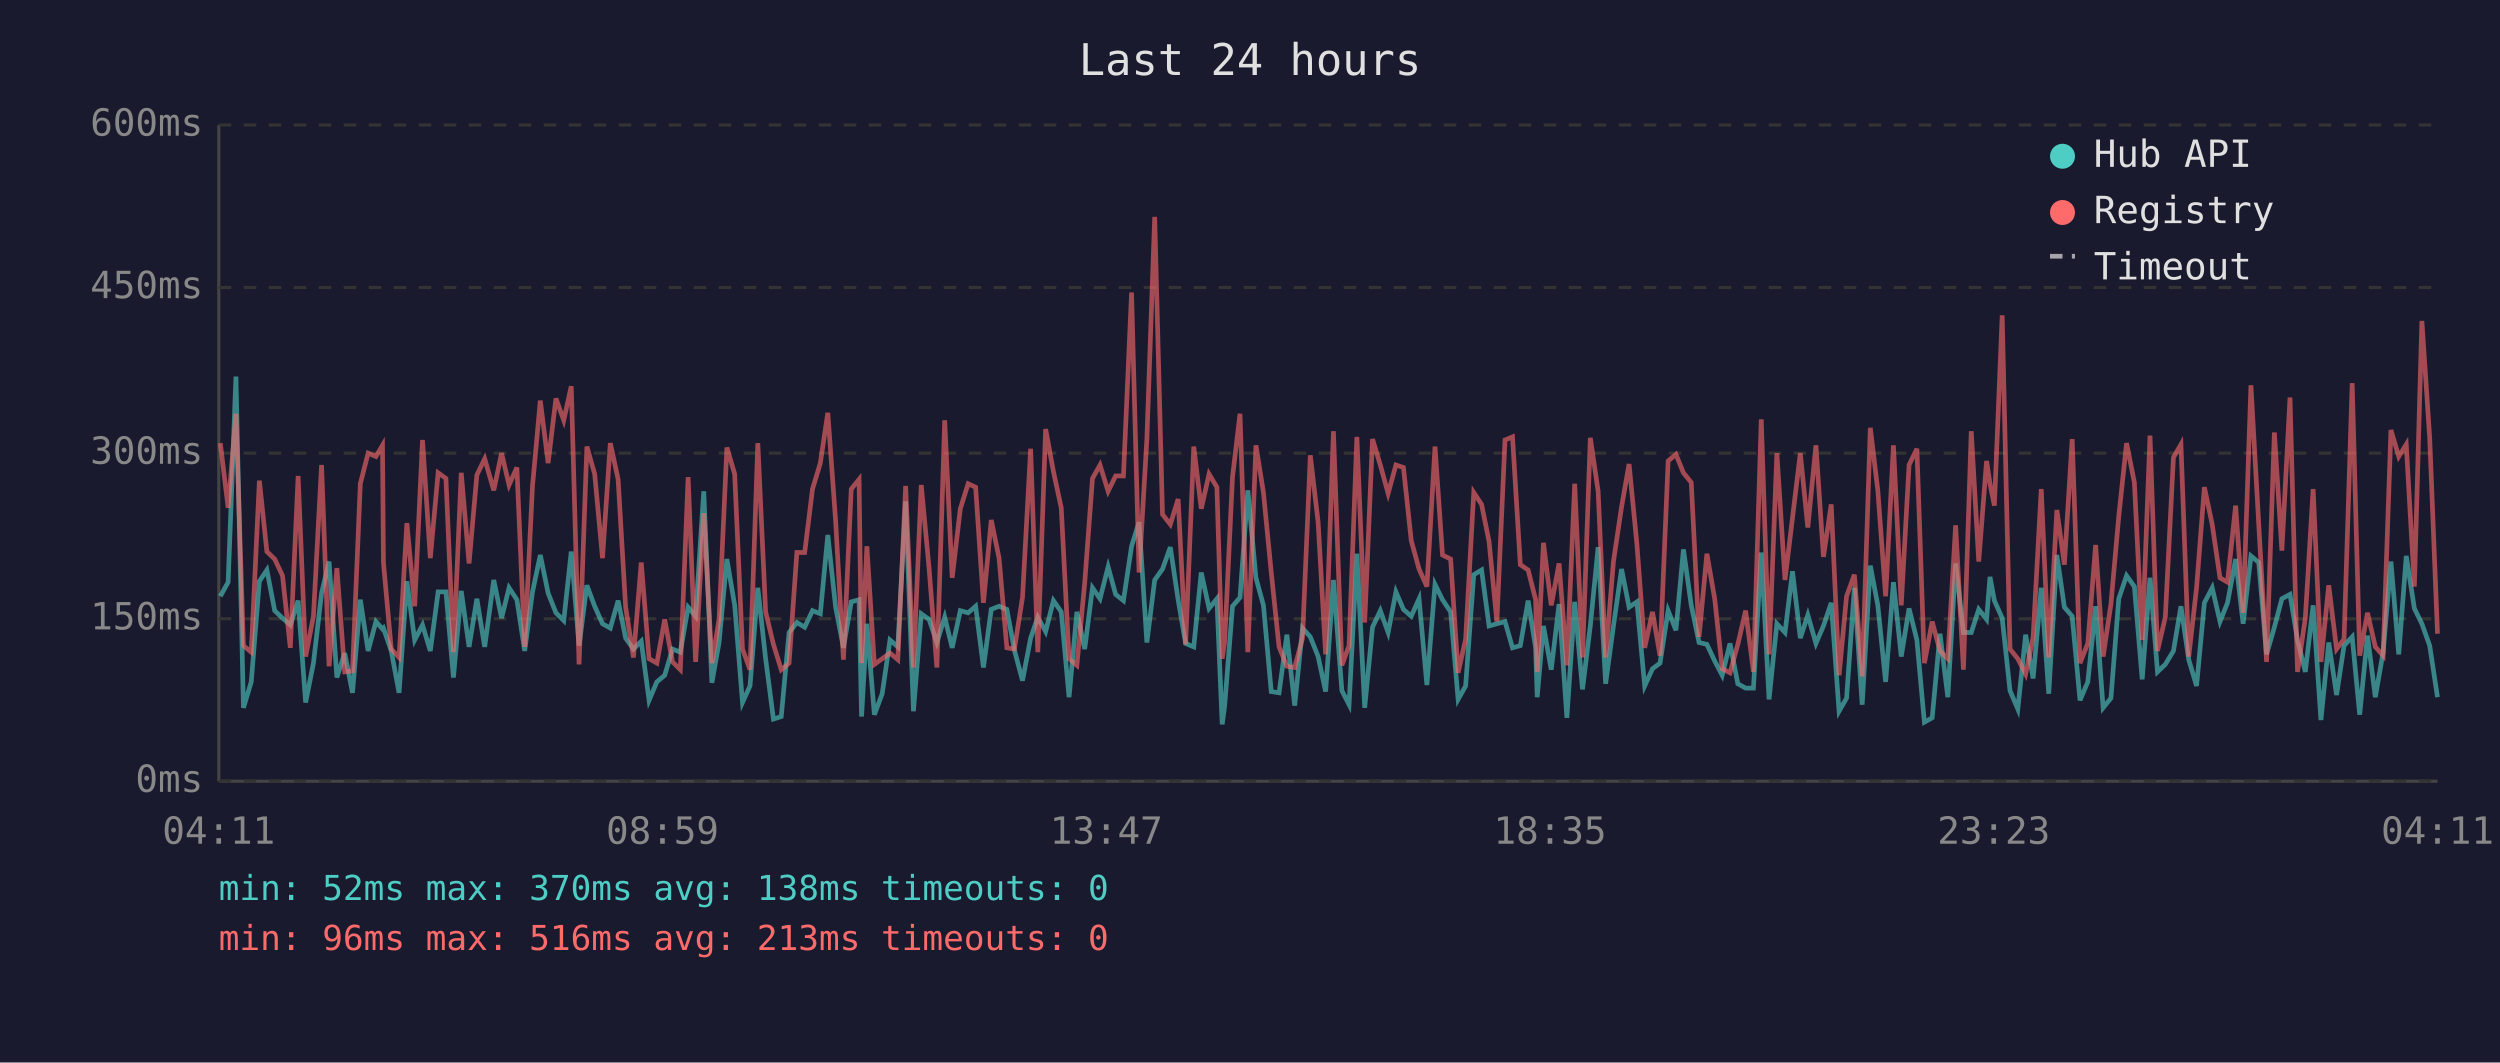
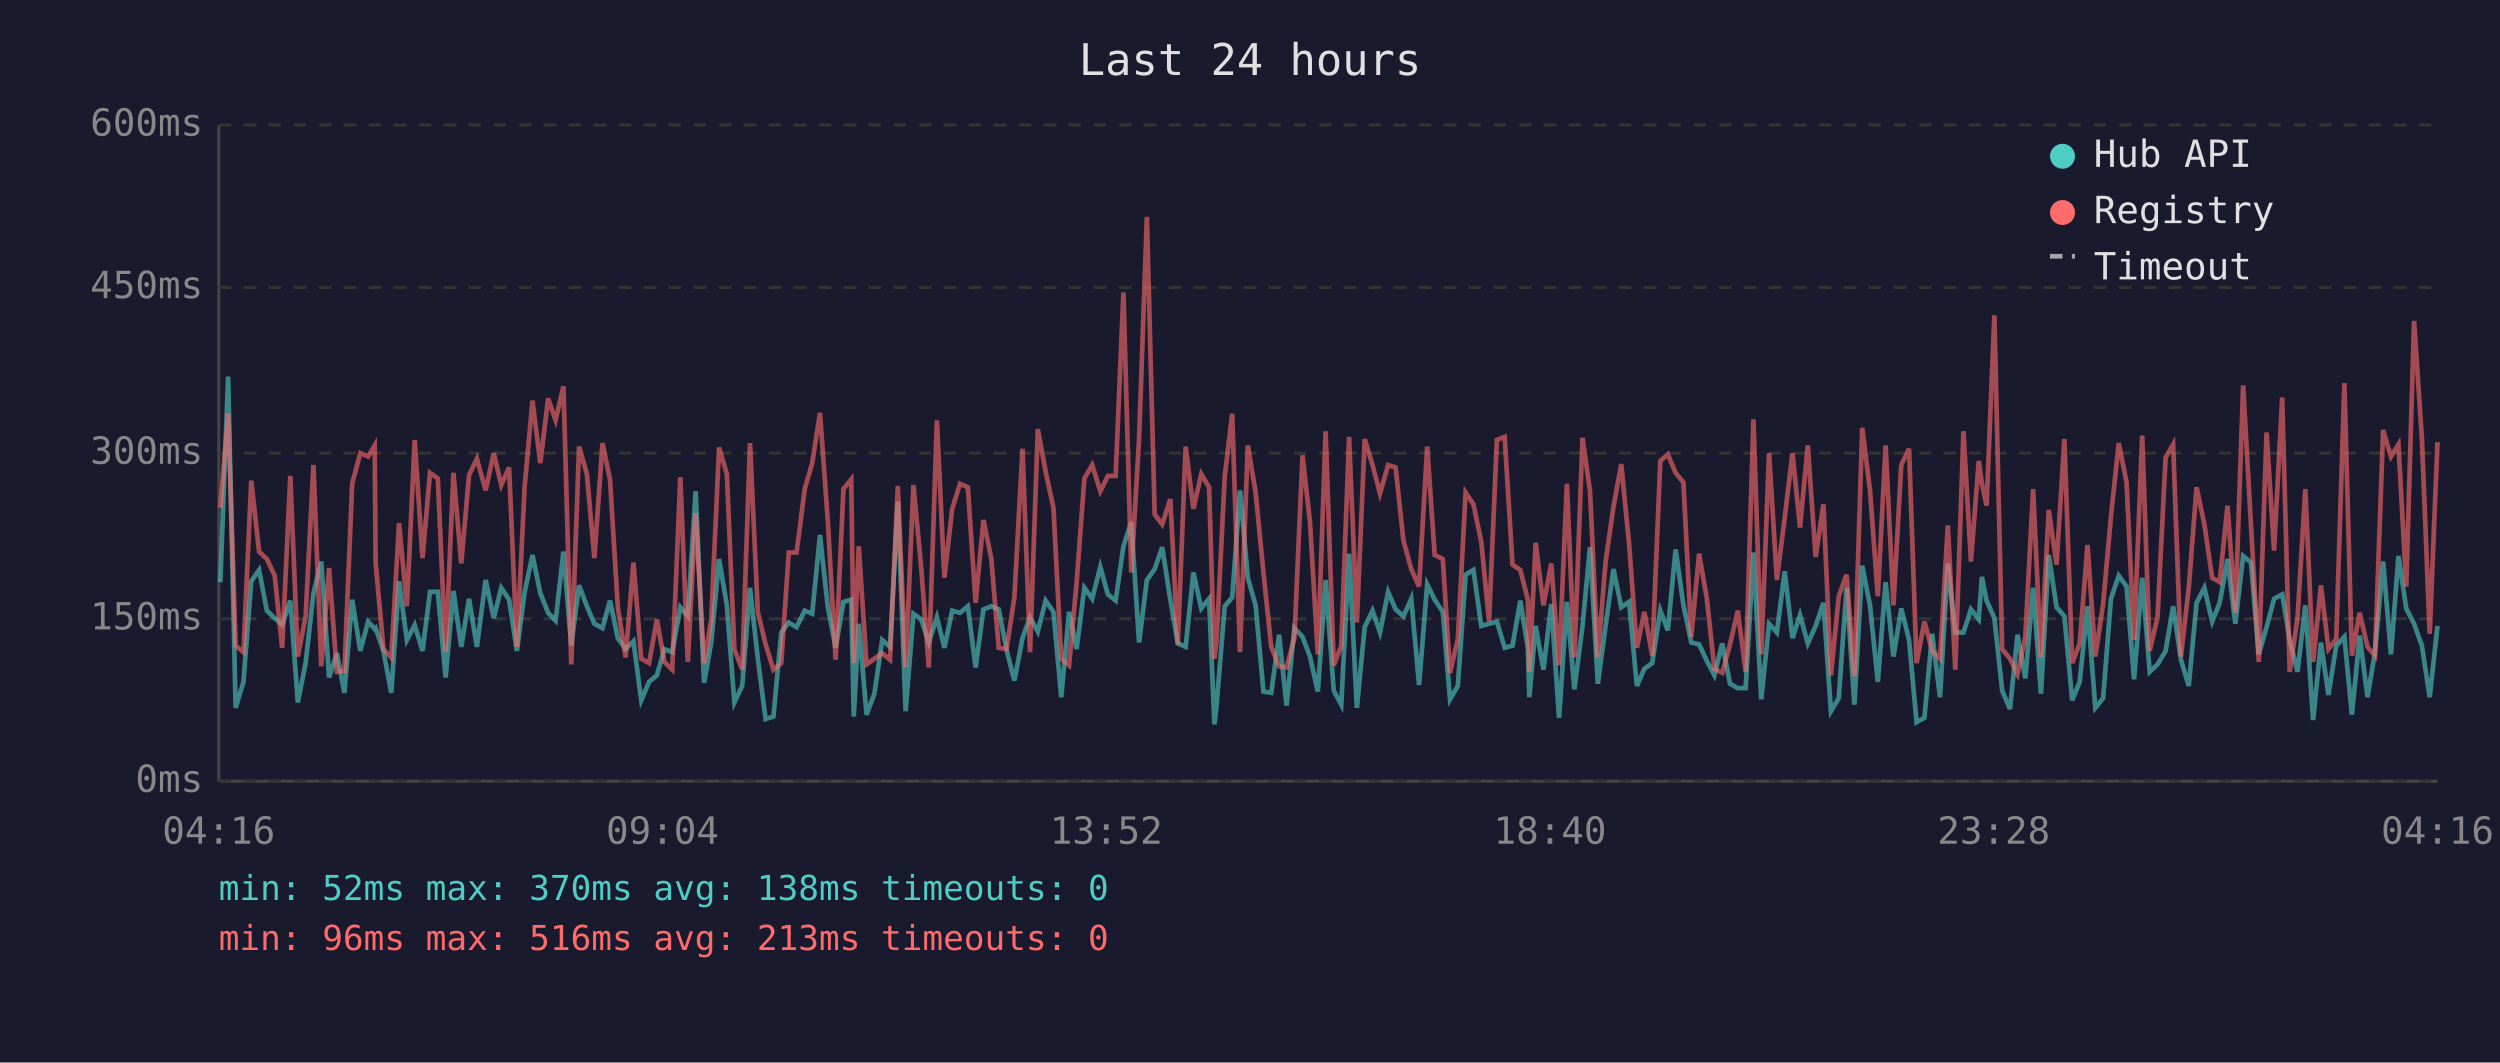
<svg xmlns="http://www.w3.org/2000/svg" viewBox="0 0 800 340" font-family="monospace" font-size="12">
  <rect width="800" height="340" fill="#1a1a2e" />
  <text x="400" y="24" fill="#e0e0e0" font-size="14" text-anchor="middle">Last 24 hours</text>
  <line x1="70" y1="40" x2="70" y2="250" stroke="#444" stroke-width="1" />
  <line x1="70" y1="250" x2="780" y2="250" stroke="#444" stroke-width="1" />
  <line x1="70" y1="250" x2="780" y2="250" stroke="#333" stroke-width="1" stroke-dasharray="4" />
  <text x="65" y="250" fill="#888" text-anchor="end" dominant-baseline="middle">0ms</text>
  <line x1="70" y1="198" x2="780" y2="198" stroke="#333" stroke-width="1" stroke-dasharray="4" />
  <text x="65" y="198" fill="#888" text-anchor="end" dominant-baseline="middle">150ms</text>
  <line x1="70" y1="145" x2="780" y2="145" stroke="#333" stroke-width="1" stroke-dasharray="4" />
  <text x="65" y="145" fill="#888" text-anchor="end" dominant-baseline="middle">300ms</text>
  <line x1="70" y1="92" x2="780" y2="92" stroke="#333" stroke-width="1" stroke-dasharray="4" />
  <text x="65" y="92" fill="#888" text-anchor="end" dominant-baseline="middle">450ms</text>
  <line x1="70" y1="40" x2="780" y2="40" stroke="#333" stroke-width="1" stroke-dasharray="4" />
  <text x="65" y="40" fill="#888" text-anchor="end" dominant-baseline="middle">600ms</text>
-   <text x="70" y="270" fill="#888" text-anchor="middle">04:11</text>
-   <text x="212" y="270" fill="#888" text-anchor="middle">08:59</text>
-   <text x="354" y="270" fill="#888" text-anchor="middle">13:47</text>
-   <text x="496" y="270" fill="#888" text-anchor="middle">18:35</text>
-   <text x="638" y="270" fill="#888" text-anchor="middle">23:23</text>
-   <text x="780" y="270" fill="#888" text-anchor="middle">04:11</text>
-   <polyline points="70.5,190.8 73.0,186.3 75.5,120.5 77.9,226.5 80.4,218.2 83.0,186.0 85.4,182.4 87.9,195.4 90.4,197.8 92.9,200.0 95.4,192.2 97.8,224.8 100.3,212.2 102.9,189.8 105.3,179.7 107.8,216.8 110.3,209.0 112.8,221.7 115.3,191.9 117.8,208.3 120.3,198.9 122.4,201.3 122.7,201.0 125.2,208.3 127.7,221.7 130.2,186.0 132.7,204.8 135.2,200.0 137.7,208.3 140.2,189.4 142.7,189.4 145.1,216.8 147.6,189.1 150.1,207.0 152.6,191.6 155.1,207.0 158.0,185.6 160.5,197.8 162.9,188.1 165.4,191.9 167.9,208.3 170.4,189.4 172.9,177.6 175.4,189.8 177.9,196.1 180.4,198.6 182.8,176.5 185.3,206.6 187.8,187.3 190.3,194.0 192.8,199.6 195.3,201.0 197.8,192.2 200.2,204.2 202.7,207.7 205.2,205.2 207.7,224.1 210.2,218.2 212.7,216.1 215.2,207.7 217.7,208.7 220.2,194.3 222.6,197.2 225.2,157.2 227.8,218.5 230.1,205.6 232.6,178.9 235.1,193.7 237.6,224.8 240.0,219.5 242.5,188.1 245.0,210.8 247.5,230.1 250.0,229.3 252.5,202.4 255.0,199.2 257.5,200.7 260.0,195.4 262.5,196.4 264.9,171.2 267.4,194.3 269.9,207.3 272.4,192.6 274.9,191.9 275.7,229.3 277.4,199.6 279.8,228.7 282.3,222.0 284.8,204.8 287.3,207.0 289.8,160.4 292.3,227.6 294.8,196.4 297.3,198.2 299.8,205.6 302.3,197.5 304.7,207.3 307.3,195.4 309.8,196.1 312.2,194.0 314.7,213.6 317.2,195.0 319.7,194.0 322.2,195.0 324.6,208.0 327.2,217.8 329.8,204.2 332.1,197.5 334.6,202.1 337.1,192.2 339.6,195.8 342.1,223.1 344.6,195.8 347.1,207.7 349.6,188.1 352.0,191.6 354.6,181.4 357.0,190.2 359.5,192.2 362.1,174.8 364.5,167.1 367.0,205.6 369.5,185.6 372.0,182.1 374.5,175.1 377.0,191.9 379.4,205.9 382.0,207.0 384.4,183.2 386.9,194.7 389.4,191.6 391.1,231.8 391.9,225.8 394.4,194.0 396.8,191.2 399.3,156.9 401.9,184.9 404.3,193.7 406.8,221.3 409.3,221.7 411.8,203.1 414.3,225.8 416.8,201.0 419.3,203.8 421.8,210.1 424.2,221.3 426.7,185.6 429.4,221.0 431.7,225.5 434.2,177.2 436.7,226.5 439.2,200.7 441.7,195.4 444.2,202.4 446.7,189.4 449.1,195.0 451.6,197.2 454.1,191.6 456.6,219.2 459.2,187.0 461.6,191.9 464.2,195.8 466.6,223.8 469.0,219.5 471.6,183.9 474.1,182.4 476.5,200.3 479.0,199.6 481.6,198.9 484.0,207.3 486.5,206.6 489.0,192.2 491.4,207.3 491.9,223.1 493.9,200.3 496.4,214.3 498.9,193.3 501.4,229.7 503.9,192.6 506.4,220.6 508.9,200.3 511.4,175.1 513.8,218.8 516.3,200.3 518.9,182.1 521.3,194.3 523.8,192.6 526.3,219.5 528.8,214.0 531.2,212.2 533.8,195.4 536.3,201.7 538.7,175.8 541.2,193.7 543.7,205.6 546.2,206.2 548.7,211.5 551.1,216.1 553.6,205.9 556.1,218.8 558.6,220.2 561.1,220.2 563.6,176.8 566.1,223.8 568.6,199.6 571.2,202.4 573.6,182.8 576.1,204.2 578.5,196.8 581.1,205.9 583.5,200.3 586.0,192.9 588.5,227.6 590.9,223.4 593.4,188.1 595.9,225.5 598.5,181.0 600.9,193.7 603.4,218.2 605.9,186.3 608.4,210.1 610.9,194.7 613.4,204.8 615.8,231.1 618.3,229.7 620.8,202.8 623.3,223.1 625.8,180.3 628.3,202.4 630.8,202.4 633.2,195.0 635.7,198.2 636.8,184.6 638.2,192.2 640.7,197.8 643.2,221.0 645.7,226.9 648.2,203.1 650.6,217.1 653.2,188.1 655.6,222.0 658.2,177.6 660.6,194.3 663.1,197.2 665.6,224.1 668.1,218.2 670.6,194.0 673.0,226.5 675.5,223.4 678.0,191.6 680.5,184.2 683.0,187.7 685.5,217.4 688.0,184.9 690.4,215.0 692.9,212.6 695.5,208.3 697.9,194.0 700.4,211.1 702.9,219.5 705.4,192.9 707.9,188.1 710.4,198.9 712.8,192.9 715.4,178.9 717.8,199.6 720.3,177.9 722.8,180.0 725.3,209.4 727.8,200.7 730.2,191.6 732.8,190.2 735.2,204.8 737.7,215.0 740.2,193.7 742.7,230.4 745.2,205.6 747.7,222.4 750.1,206.6 752.7,203.8 755.1,228.7 757.6,203.4 760.1,223.1 762.6,208.7 765.1,179.7 767.6,209.4 770.0,177.9 772.6,194.7 775.0,199.6 777.5,206.6 780.0,223.1" fill="none" stroke="#4ecdc4" stroke-width="1.5" opacity="0.6" />
-   <polyline points="70.5,141.8 73.0,162.5 75.5,132.4 77.9,206.6 80.4,208.7 83.0,153.8 85.4,176.5 87.9,178.9 90.4,184.2 92.9,207.3 95.4,152.3 97.8,210.1 100.3,197.2 102.9,148.8 105.3,213.2 107.8,181.8 110.3,215.0 112.8,214.7 115.3,154.8 117.8,145.0 120.3,146.1 122.4,142.5 122.7,180.0 125.2,207.7 127.7,210.4 130.2,167.4 132.7,194.0 135.2,140.8 137.7,178.6 140.2,151.3 142.7,153.1 145.1,208.7 147.6,151.3 150.1,180.3 152.6,152.0 155.1,146.8 158.0,156.9 160.5,145.0 162.9,155.2 165.4,149.6 167.9,207.0 170.4,155.5 172.9,128.2 175.4,148.2 177.9,127.5 180.4,134.5 182.8,123.6 185.3,212.6 187.8,142.9 190.3,151.7 192.8,178.6 195.3,141.8 197.8,153.4 200.2,194.3 202.7,210.4 205.2,180.0 207.7,210.8 210.2,212.2 212.7,198.2 215.2,211.8 217.7,214.3 220.2,152.7 222.6,211.8 225.2,164.2 227.8,212.2 230.1,198.2 232.6,143.2 235.1,151.7 237.6,207.7 240.0,214.3 242.5,141.8 245.0,195.8 247.5,206.2 250.0,214.3 252.5,212.2 255.0,176.8 257.5,176.8 260.0,156.5 262.5,148.2 264.9,132.1 267.4,166.7 269.9,211.1 272.4,156.5 274.9,153.4 275.7,212.2 277.4,174.8 279.8,212.6 282.3,210.8 284.8,209.0 287.3,211.1 289.8,155.5 292.3,213.6 294.8,155.2 297.3,181.8 299.8,213.6 302.3,134.5 304.7,184.9 307.3,162.8 309.8,154.8 312.2,155.9 314.7,192.9 317.2,166.4 319.7,178.6 322.2,207.3 324.6,207.7 327.2,191.2 329.8,143.6 332.1,208.7 334.6,137.3 337.1,150.9 339.6,162.5 342.1,210.8 344.6,212.9 347.1,186.6 349.6,153.1 352.0,148.8 354.6,157.2 357.0,152.3 359.5,152.3 362.1,93.6 364.5,183.2 367.0,140.5 369.5,69.4 372.0,164.6 374.5,167.8 377.0,159.7 379.4,206.2 382.0,142.9 384.4,162.8 386.9,151.7 389.4,155.9 391.1,210.8 391.9,205.2 394.4,152.7 396.8,132.4 399.3,208.7 401.9,142.5 404.3,157.6 406.8,183.2 409.3,207.0 411.8,213.2 414.3,213.6 416.8,204.2 419.3,145.7 421.8,167.1 424.2,209.4 426.7,138.0 429.4,212.9 431.7,206.6 434.2,139.8 436.7,199.2 439.2,140.5 441.7,148.8 444.2,157.9 446.7,148.8 449.1,149.6 451.6,173.0 454.1,182.1 456.6,187.7 459.2,142.9 461.6,177.6 464.2,178.9 466.6,215.3 469.0,204.5 471.6,157.6 474.1,161.4 476.5,173.3 479.0,198.9 481.6,140.8 484.0,139.8 486.5,180.7 489.0,182.4 491.4,191.9 491.9,215.0 493.9,173.7 496.4,193.7 498.9,180.3 501.4,212.9 503.9,154.8 506.4,210.4 508.9,140.1 511.4,157.2 513.8,210.4 516.3,179.7 518.9,162.2 521.3,148.5 523.8,174.0 526.3,207.3 528.8,195.8 531.2,209.8 533.8,147.5 536.3,145.4 538.7,151.3 541.2,154.4 543.7,203.8 546.2,177.2 548.7,191.6 551.1,214.0 553.6,215.3 556.1,206.2 558.6,195.4 561.1,215.0 563.6,134.2 566.1,209.4 568.6,145.0 571.2,185.6 573.6,165.7 576.1,145.0 578.5,168.8 581.1,142.5 583.5,178.2 586.0,161.4 588.5,216.1 590.9,190.8 593.4,183.9 595.9,216.4 598.5,136.9 600.9,156.9 603.4,190.8 605.9,142.5 608.4,193.7 610.9,148.8 613.4,143.6 615.8,212.2 618.3,198.9 620.8,208.3 623.3,210.8 625.8,168.1 628.3,214.3 630.8,138.0 633.2,179.7 635.7,147.5 636.8,154.8 638.2,161.8 640.7,100.9 643.2,207.7 645.7,210.8 648.2,215.7 650.6,203.8 653.2,156.5 655.6,210.4 658.2,163.2 660.6,180.7 663.1,140.5 665.6,212.2 668.1,205.9 670.6,174.4 673.0,210.1 675.5,193.3 678.0,165.3 680.5,141.8 683.0,154.4 685.5,204.8 688.0,139.4 690.4,208.3 692.9,197.5 695.5,146.4 697.9,142.2 700.4,210.1 702.9,188.1 705.4,155.9 707.9,167.8 710.4,184.9 712.8,186.3 715.4,161.8 717.8,196.1 720.3,123.3 722.8,167.8 725.3,211.8 727.8,138.4 730.2,176.2 732.8,127.2 735.2,215.0 737.7,197.8 740.2,156.5 742.7,211.8 745.2,187.3 747.7,207.7 750.1,204.5 752.7,122.6 755.1,209.8 757.6,196.1 760.1,207.0 762.6,209.8 765.1,137.6 767.6,146.1 770.0,142.2 772.6,187.7 775.0,102.7 777.5,140.1 780.0,202.8" fill="none" stroke="#ff6b6b" stroke-width="1.5" opacity="0.6" />
+   <text x="70" y="270" fill="#888" text-anchor="middle">04:16</text>
+   <text x="212" y="270" fill="#888" text-anchor="middle">09:04</text>
+   <text x="354" y="270" fill="#888" text-anchor="middle">13:52</text>
+   <text x="496" y="270" fill="#888" text-anchor="middle">18:40</text>
+   <text x="638" y="270" fill="#888" text-anchor="middle">23:28</text>
+   <text x="780" y="270" fill="#888" text-anchor="middle">04:16</text>
+   <polyline points="70.5,186.3 73.0,120.5 75.4,226.5 77.9,218.2 80.4,186.0 82.9,182.4 85.4,195.4 87.9,197.8 90.3,200.0 92.9,192.2 95.3,224.8 97.8,212.2 100.3,189.8 102.8,179.7 105.3,216.8 107.8,209.0 110.2,221.7 112.7,191.9 115.3,208.3 117.8,198.9 119.9,201.3 120.2,201.0 122.7,208.3 125.2,221.7 127.7,186.0 130.2,204.8 132.7,200.0 135.2,208.3 137.6,189.4 140.1,189.4 142.6,216.8 145.1,189.1 147.6,207.0 150.1,191.6 152.6,207.0 155.4,185.6 158.0,197.8 160.4,188.1 162.9,191.9 165.4,208.3 167.9,189.4 170.4,177.6 172.9,189.8 175.4,196.1 177.8,198.6 180.3,176.5 182.8,206.6 185.3,187.3 187.8,194.0 190.2,199.6 192.8,201.0 195.2,192.2 197.7,204.2 200.2,207.7 202.7,205.2 205.2,224.1 207.7,218.2 210.2,216.1 212.6,207.7 215.1,208.7 217.7,194.3 220.1,197.2 222.6,157.2 225.3,218.5 227.6,205.6 230.1,178.9 232.6,193.7 235.0,224.8 237.5,219.5 240.0,188.1 242.5,210.8 245.0,230.1 247.5,229.3 250.0,202.4 252.4,199.2 254.9,200.7 257.5,195.4 259.9,196.4 262.4,171.2 264.9,194.3 267.4,207.3 269.9,192.6 272.4,191.9 273.2,229.3 274.8,199.6 277.3,228.7 279.8,222.0 282.3,204.8 284.8,207.0 287.3,160.4 289.8,227.6 292.3,196.4 294.8,198.2 297.2,205.6 299.8,197.5 302.2,207.3 304.7,195.4 307.2,196.1 309.7,194.0 312.2,213.6 314.7,195.0 317.2,194.0 319.6,195.0 322.1,208.0 324.6,217.8 327.2,204.2 329.6,197.5 332.1,202.1 334.6,192.2 337.1,195.8 339.6,223.1 342.1,195.8 344.5,207.7 347.0,188.1 349.5,191.6 352.1,181.4 354.5,190.2 357.0,192.2 359.5,174.8 362.0,167.1 364.5,205.6 367.0,185.6 369.5,182.1 371.9,175.1 374.5,191.9 376.9,205.9 379.4,207.0 381.9,183.2 384.4,194.7 386.9,191.6 388.6,231.8 389.3,225.8 391.9,194.0 394.3,191.2 396.8,156.9 399.3,184.9 401.8,193.7 404.3,221.3 406.8,221.7 409.3,203.1 411.7,225.8 414.2,201.0 416.8,203.8 419.2,210.1 421.7,221.3 424.2,185.6 426.8,221.0 429.2,225.5 431.7,177.2 434.2,226.5 436.7,200.7 439.2,195.4 441.6,202.4 444.2,189.4 446.6,195.0 449.1,197.2 451.6,191.6 454.1,219.2 456.7,187.0 459.1,191.9 461.7,195.8 464.0,223.8 466.5,219.5 469.0,183.9 471.5,182.4 474.0,200.3 476.5,199.6 479.0,198.9 481.5,207.3 484.0,206.6 486.5,192.2 488.9,207.3 489.4,223.1 491.4,200.3 493.9,214.3 496.4,193.3 498.9,229.7 501.4,192.6 503.8,220.6 506.4,200.3 508.8,175.1 511.3,218.8 513.8,200.3 516.3,182.1 518.8,194.3 521.3,192.6 523.8,219.5 526.2,214.0 528.7,212.2 531.3,195.4 533.7,201.7 536.2,175.8 538.7,193.7 541.2,205.6 543.7,206.2 546.2,211.5 548.6,216.1 551.1,205.9 553.6,218.8 556.1,220.2 558.6,220.2 561.1,176.8 563.6,223.8 566.1,199.6 568.6,202.4 571.1,182.8 573.6,204.2 576.0,196.8 578.5,205.9 581.0,200.3 583.5,192.9 585.9,227.6 588.4,223.4 590.9,188.1 593.4,225.5 595.9,181.0 598.4,193.7 600.9,218.2 603.4,186.3 605.9,210.1 608.4,194.7 610.9,204.8 613.3,231.1 615.8,229.7 618.3,202.8 620.8,223.1 623.3,180.3 625.7,202.4 628.3,202.4 630.7,195.0 633.2,198.2 634.2,184.6 635.7,192.2 638.2,197.8 640.7,221.0 643.2,226.9 645.6,203.1 648.1,217.1 650.6,188.1 653.1,222.0 655.6,177.6 658.1,194.3 660.6,197.2 663.1,224.1 665.5,218.2 668.0,194.0 670.5,226.5 673.0,223.4 675.5,191.6 678.0,184.2 680.5,187.7 682.9,217.4 685.5,184.9 687.9,215.0 690.4,212.6 693.0,208.3 695.4,194.0 697.9,211.1 700.4,219.5 702.9,192.9 705.4,188.1 707.9,198.9 710.3,192.9 712.8,178.9 715.3,199.6 717.8,177.9 720.3,180.0 722.8,209.4 725.3,200.7 727.7,191.6 730.3,190.2 732.7,204.8 735.2,215.0 737.7,193.7 740.2,230.4 742.7,205.6 745.1,222.4 747.6,206.6 750.2,203.8 752.6,228.7 755.1,203.4 757.6,223.1 760.0,208.7 762.6,179.7 765.1,209.4 767.5,177.9 770.0,194.7 772.5,199.6 775.0,206.6 777.5,223.1 780.0,200.3" fill="none" stroke="#4ecdc4" stroke-width="1.5" opacity="0.6" />
+   <polyline points="70.5,162.5 73.0,132.4 75.4,206.6 77.9,208.7 80.4,153.8 82.9,176.5 85.4,178.9 87.9,184.2 90.3,207.3 92.9,152.3 95.3,210.1 97.8,197.2 100.3,148.8 102.8,213.2 105.3,181.8 107.8,215.0 110.2,214.7 112.7,154.8 115.3,145.0 117.8,146.1 119.9,142.5 120.2,180.0 122.7,207.7 125.2,210.4 127.7,167.4 130.2,194.0 132.7,140.8 135.2,178.6 137.6,151.3 140.1,153.1 142.6,208.7 145.1,151.3 147.6,180.3 150.1,152.0 152.6,146.8 155.4,156.9 158.0,145.0 160.4,155.2 162.9,149.6 165.4,207.0 167.9,155.5 170.4,128.2 172.9,148.2 175.4,127.5 177.8,134.5 180.3,123.6 182.8,212.6 185.3,142.9 187.8,151.7 190.2,178.6 192.8,141.8 195.2,153.4 197.7,194.3 200.2,210.4 202.7,180.0 205.2,210.8 207.7,212.2 210.2,198.2 212.6,211.8 215.1,214.3 217.7,152.7 220.1,211.8 222.6,164.2 225.3,212.2 227.6,198.2 230.1,143.2 232.6,151.7 235.0,207.7 237.5,214.3 240.0,141.8 242.5,195.8 245.0,206.2 247.5,214.3 250.0,212.2 252.4,176.8 254.9,176.8 257.5,156.5 259.9,148.2 262.4,132.1 264.9,166.7 267.4,211.1 269.9,156.5 272.4,153.4 273.2,212.2 274.8,174.8 277.3,212.6 279.8,210.8 282.3,209.0 284.8,211.1 287.3,155.5 289.8,213.6 292.3,155.2 294.8,181.8 297.2,213.6 299.8,134.5 302.2,184.9 304.7,162.8 307.2,154.8 309.7,155.9 312.2,192.9 314.7,166.4 317.2,178.6 319.6,207.3 322.1,207.7 324.6,191.2 327.2,143.6 329.6,208.7 332.1,137.3 334.6,150.9 337.1,162.5 339.6,210.8 342.1,212.9 344.5,186.6 347.0,153.1 349.5,148.8 352.1,157.2 354.5,152.3 357.0,152.3 359.5,93.6 362.0,183.2 364.5,140.5 367.0,69.4 369.5,164.6 371.9,167.8 374.5,159.7 376.9,206.2 379.4,142.9 381.9,162.8 384.4,151.7 386.9,155.9 388.6,210.8 389.3,205.2 391.9,152.7 394.3,132.4 396.8,208.7 399.3,142.5 401.8,157.6 404.3,183.2 406.8,207.0 409.3,213.2 411.7,213.6 414.2,204.2 416.8,145.7 419.2,167.1 421.7,209.4 424.2,138.0 426.8,212.9 429.2,206.6 431.7,139.8 434.2,199.2 436.7,140.5 439.2,148.8 441.6,157.9 444.2,148.8 446.6,149.6 449.1,173.0 451.6,182.1 454.1,187.7 456.7,142.9 459.1,177.6 461.7,178.9 464.0,215.3 466.5,204.5 469.0,157.6 471.5,161.4 474.0,173.3 476.5,198.9 479.0,140.8 481.5,139.8 484.0,180.7 486.5,182.4 488.9,191.9 489.4,215.0 491.4,173.7 493.9,193.7 496.4,180.3 498.9,212.9 501.4,154.8 503.8,210.4 506.4,140.1 508.8,157.2 511.3,210.4 513.8,179.7 516.3,162.2 518.8,148.5 521.3,174.0 523.8,207.3 526.2,195.8 528.7,209.8 531.3,147.5 533.7,145.4 536.2,151.3 538.7,154.4 541.2,203.8 543.7,177.2 546.2,191.6 548.6,214.0 551.1,215.3 553.6,206.2 556.1,195.4 558.6,215.0 561.1,134.2 563.6,209.4 566.1,145.0 568.6,185.6 571.1,165.7 573.6,145.0 576.0,168.8 578.5,142.5 581.0,178.2 583.5,161.4 585.9,216.1 588.4,190.8 590.9,183.9 593.4,216.4 595.9,136.9 598.4,156.9 600.9,190.8 603.4,142.5 605.9,193.7 608.4,148.8 610.9,143.6 613.3,212.2 615.8,198.9 618.3,208.3 620.8,210.8 623.3,168.1 625.7,214.3 628.3,138.0 630.7,179.7 633.2,147.5 634.2,154.8 635.7,161.8 638.2,100.9 640.7,207.7 643.2,210.8 645.6,215.7 648.1,203.8 650.6,156.5 653.1,210.4 655.6,163.2 658.1,180.7 660.6,140.5 663.1,212.2 665.5,205.9 668.0,174.4 670.5,210.1 673.0,193.3 675.5,165.3 678.0,141.8 680.5,154.4 682.9,204.8 685.5,139.4 687.9,208.3 690.4,197.5 693.0,146.4 695.4,142.2 697.9,210.1 700.4,188.1 702.9,155.9 705.4,167.8 707.9,184.9 710.3,186.3 712.8,161.8 715.3,196.1 717.8,123.3 720.3,167.8 722.8,211.8 725.3,138.4 727.7,176.2 730.3,127.2 732.7,215.0 735.2,197.8 737.7,156.5 740.2,211.8 742.7,187.3 745.1,207.7 747.6,204.5 750.2,122.6 752.6,209.8 755.1,196.1 757.6,207.0 760.0,209.8 762.6,137.6 765.1,146.1 767.5,142.2 770.0,187.7 772.5,102.7 775.0,140.1 777.5,202.8 780.0,141.5" fill="none" stroke="#ff6b6b" stroke-width="1.5" opacity="0.6" />
  <circle cx="660" cy="50" r="4" fill="#4ecdc4" />
  <text x="670" y="50" fill="#e0e0e0" dominant-baseline="middle">Hub API</text>
  <circle cx="660" cy="68" r="4" fill="#ff6b6b" />
  <text x="670" y="68" fill="#e0e0e0" dominant-baseline="middle">Registry</text>
  <line x1="656" y1="82" x2="664" y2="82" stroke="#e0e0e0" stroke-width="1.5" stroke-dasharray="4,3" opacity="0.7" />
  <text x="670" y="86" fill="#e0e0e0" dominant-baseline="middle">Timeout</text>
  <text x="70" y="288" fill="#4ecdc4" font-size="11">min: 52ms  max: 370ms  avg: 138ms  timeouts: 0</text>
  <text x="70" y="304" fill="#ff6b6b" font-size="11">min: 96ms  max: 516ms  avg: 213ms  timeouts: 0</text>
</svg>
